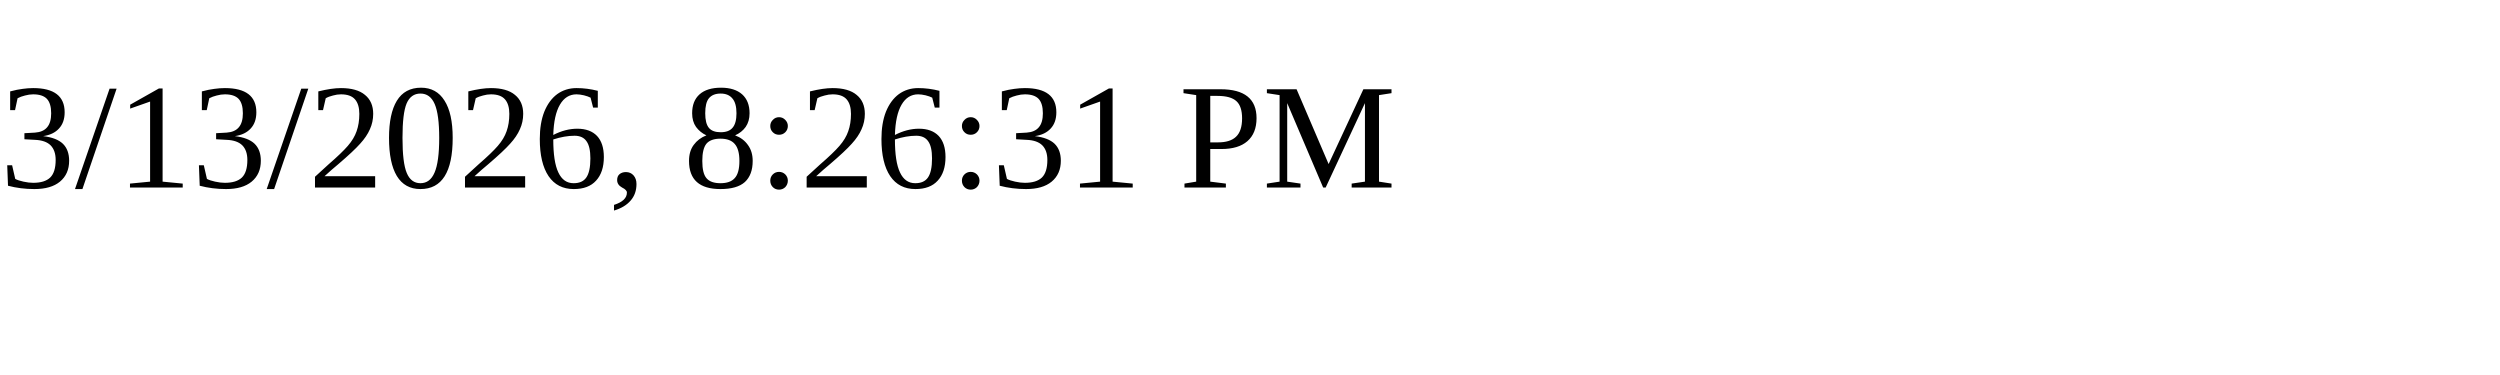
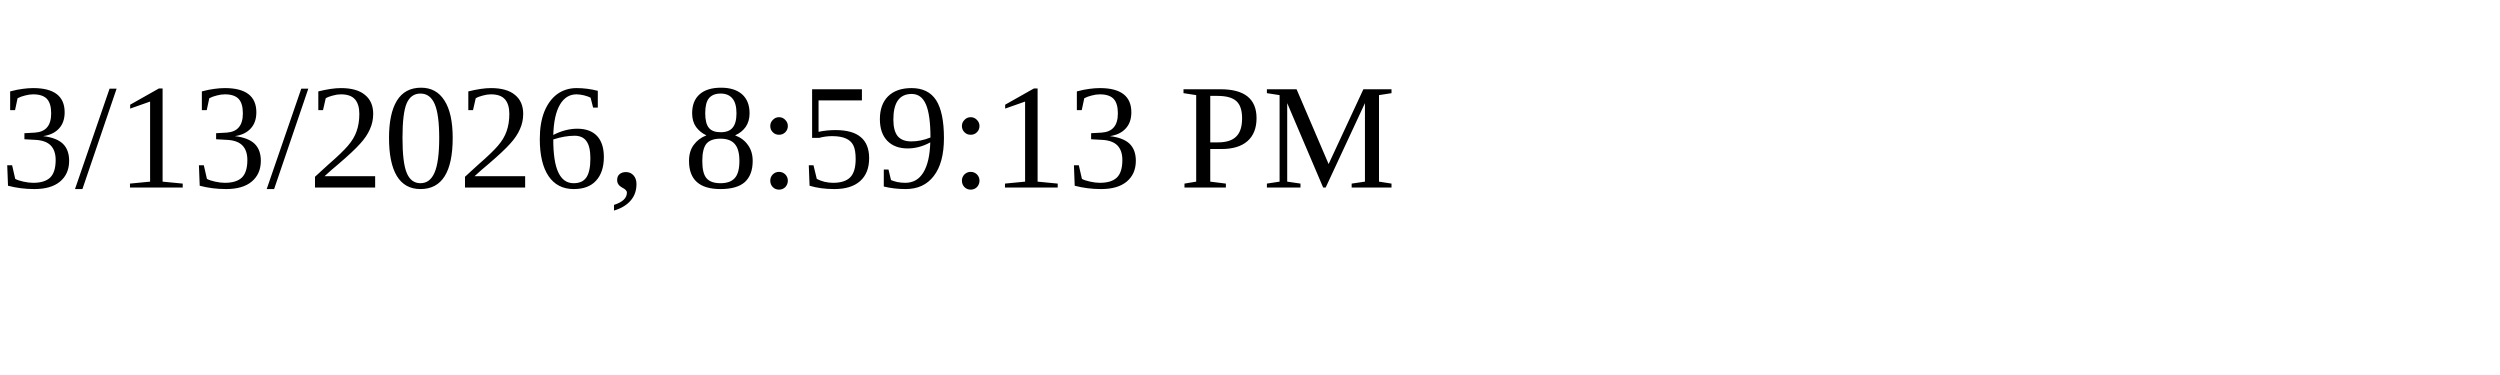
<svg xmlns="http://www.w3.org/2000/svg" height="30" width="200">
-   <text x="0" y="15">3/13/2026, 8:26:31 PM</text>
+   <text x="0" y="15">3/13/2026, 8:59:13 PM</text>
</svg>
